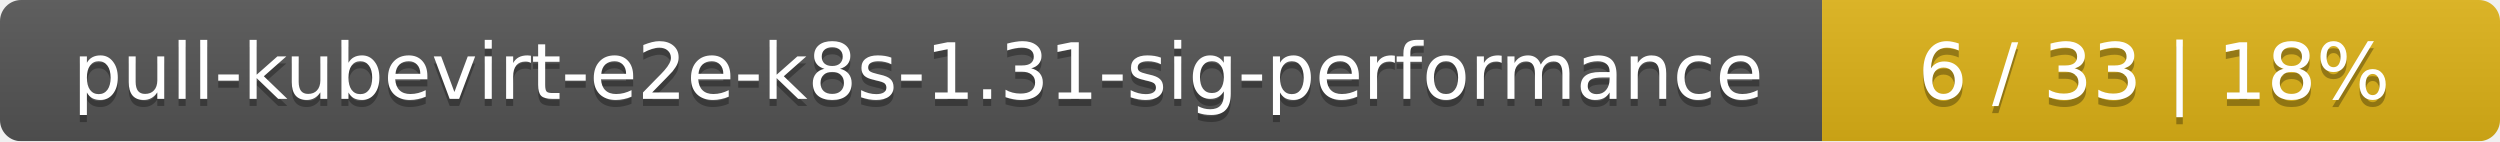
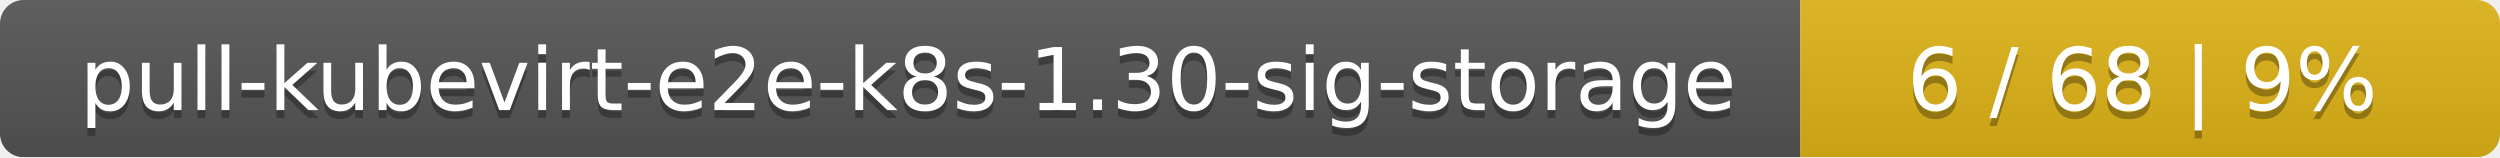
- <svg xmlns="http://www.w3.org/2000/svg" width="354" height="20">
+ <svg xmlns="http://www.w3.org/2000/svg" width="318" height="20">
  <linearGradient id="smooth" x2="0" y2="100%">
    <stop offset="0" stop-color="#bbb" stop-opacity=".1" />
    <stop offset="1" stop-opacity=".1" />
  </linearGradient>
  <mask id="round">
-     <rect width="354" height="20" rx="3" fill="#fff" />
+     <rect width="318" height="20" rx="3" fill="#fff" />
  </mask>
  <g mask="url(#round)">
-     <rect width="258" height="20" fill="#555" />
-     <rect x="258" width="96" height="20" fill="#dfb317" />
-     <rect width="354" height="20" fill="url(#smooth)" />
+     <rect width="229" height="20" fill="#555" />
+     <rect x="229" width="89" height="20" fill="#dfb317" />
+     <rect width="318" height="20" fill="url(#smooth)" />
  </g>
  <g fill="#fff" text-anchor="middle" font-family="DejaVu Sans,Verdana,Geneva,sans-serif" font-size="11">
-     <text x="130" y="15" fill="#010101" fill-opacity=".3">pull-kubevirt-e2e-k8s-1.31-sig-performance</text>
-     <text x="130" y="14">pull-kubevirt-e2e-k8s-1.31-sig-performance</text>
-     <text x="305" y="15" fill="#010101" fill-opacity=".3">6 / 33    |    18%</text>
-     <text x="305" y="14">6 / 33    |    18%</text>
+     <text x="115.5" y="15" fill="#010101" fill-opacity=".3">pull-kubevirt-e2e-k8s-1.30-sig-storage</text>
+     <text x="115.5" y="14">pull-kubevirt-e2e-k8s-1.30-sig-storage</text>
+     <text x="272.5" y="15" fill="#010101" fill-opacity=".3">6 / 68    |    9%</text>
+     <text x="272.5" y="14">6 / 68    |    9%</text>
  </g>
</svg>
